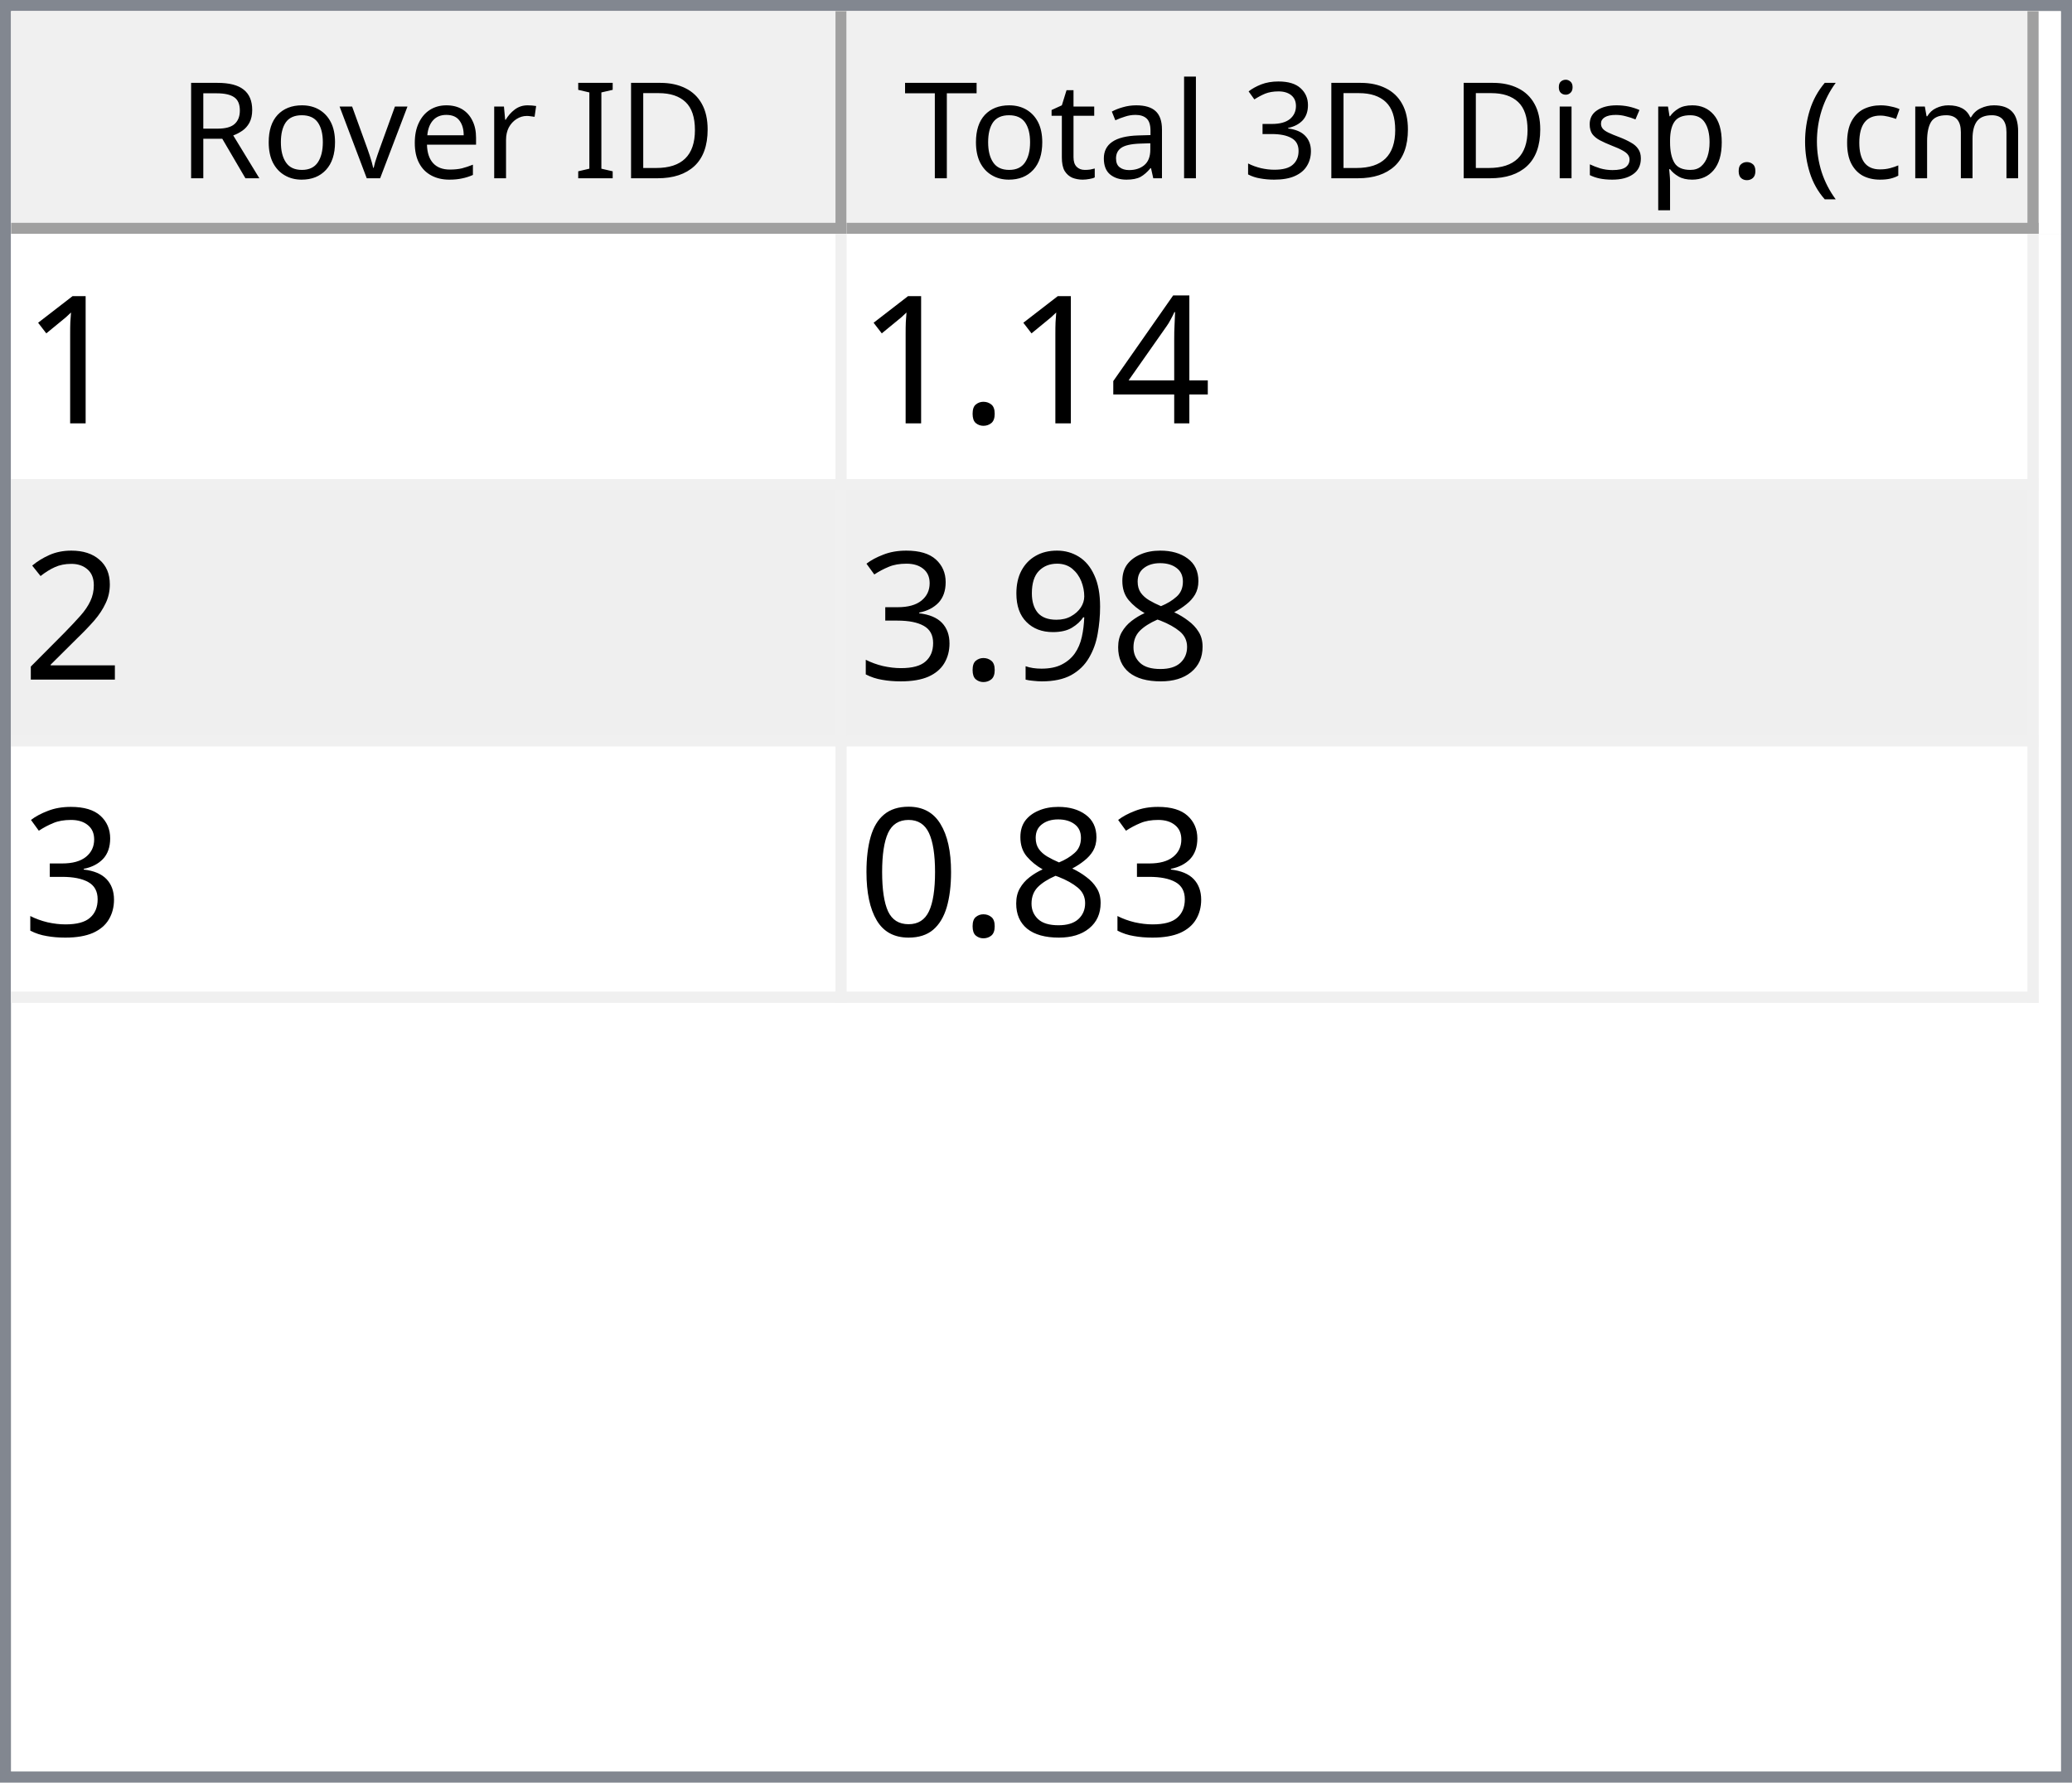
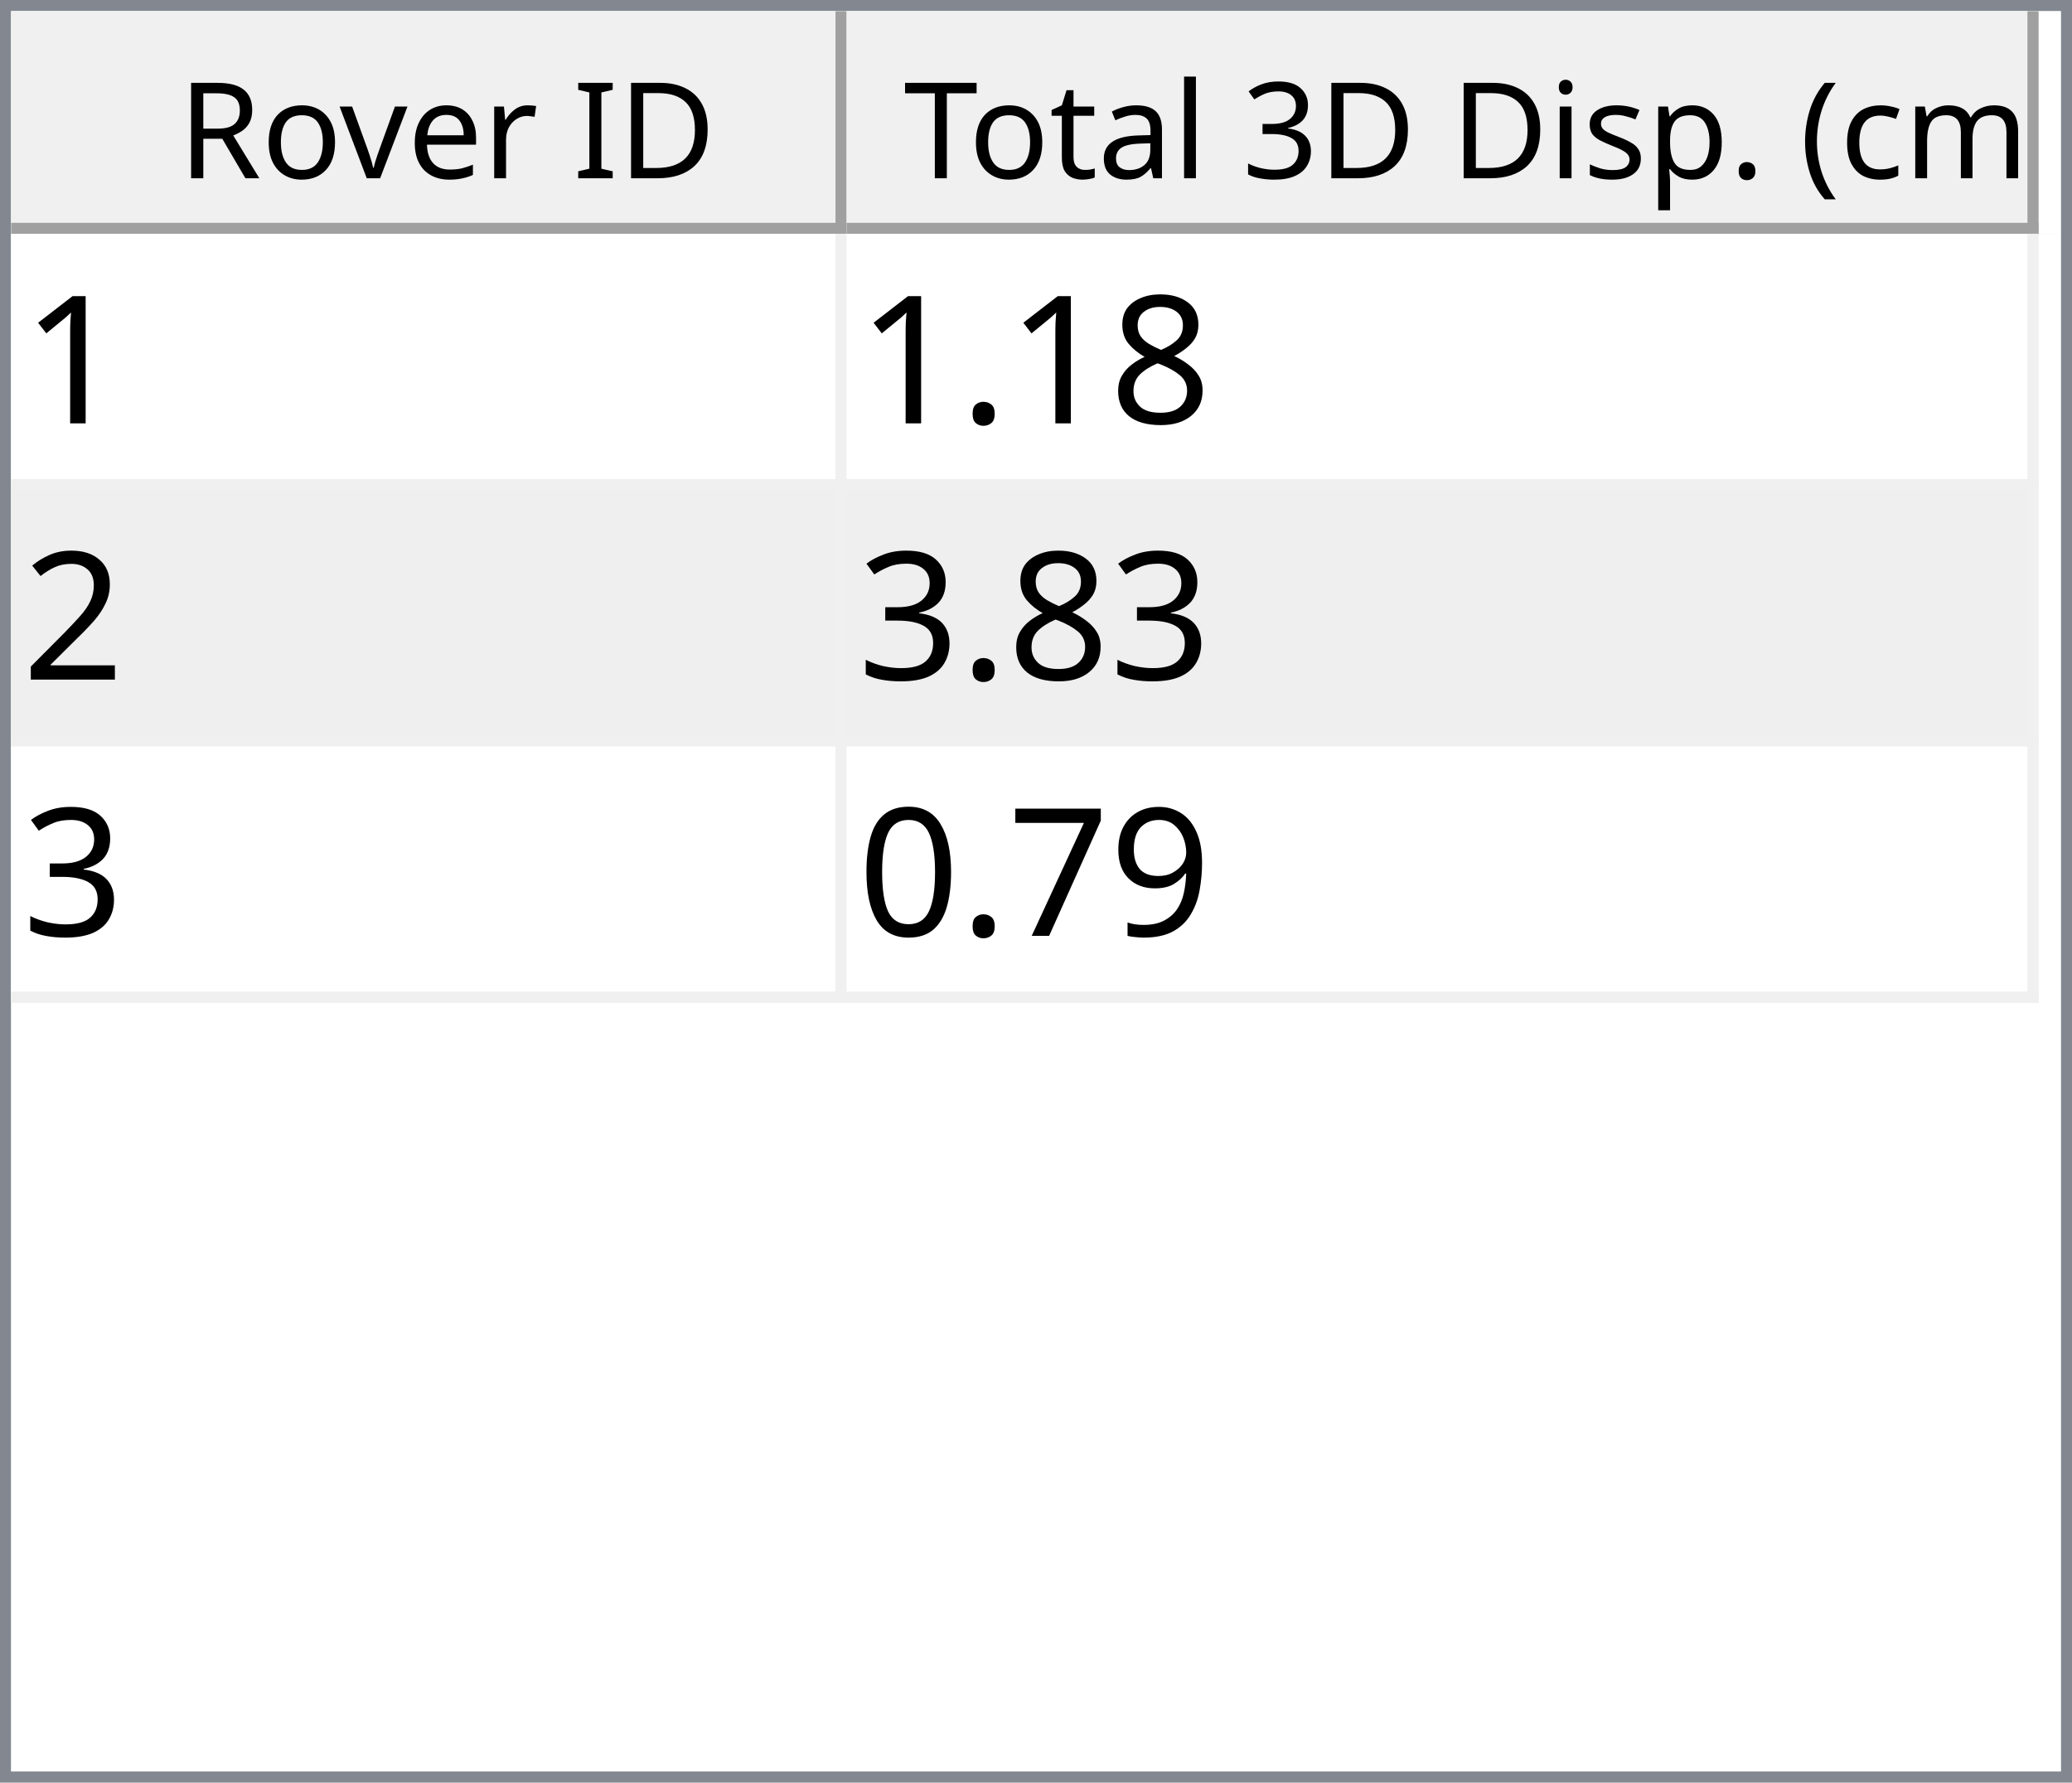
<svg xmlns="http://www.w3.org/2000/svg" style="fill-opacity:1; color-rendering:auto; color-interpolation:auto; text-rendering:auto; stroke:black; stroke-linecap:square; stroke-miterlimit:10; shape-rendering:auto; stroke-opacity:1; fill:black; stroke-dasharray:none; font-weight:normal; stroke-width:1; font-family:'Dialog'; font-style:normal; stroke-linejoin:miter; font-size:12px; stroke-dashoffset:0; image-rendering:auto;" width="186" height="160">
  <defs id="genericDefs" />
  <g>
    <defs id="defs1">
      <clipPath clipPathUnits="userSpaceOnUse" id="clipPath1">
        <path d="M0 0 L186 0 L186 160 L0 160 L0 0 Z" />
      </clipPath>
      <clipPath clipPathUnits="userSpaceOnUse" id="clipPath2">
        <path d="M0 0 L0 160 L186 160 L186 0 Z" />
      </clipPath>
      <clipPath clipPathUnits="userSpaceOnUse" id="clipPath3">
        <path d="M0 0 L0 20 L184 20 L184 0 Z" />
      </clipPath>
      <clipPath clipPathUnits="userSpaceOnUse" id="clipPath4">
        <path d="M0 0 L0 20 L75 20 L75 0 Z" />
      </clipPath>
      <clipPath clipPathUnits="userSpaceOnUse" id="clipPath5">
        <path d="M1 1 L1 19 L74 19 L74 1 Z" />
      </clipPath>
      <clipPath clipPathUnits="userSpaceOnUse" id="clipPath6">
        <path d="M0 0 L0 18 L73 18 L73 0 Z" />
      </clipPath>
      <clipPath clipPathUnits="userSpaceOnUse" id="clipPath7">
        <path d="M-0.5 -0.5 L-0.5 19.5 L74.5 19.5 L74.5 -0.5 Z" />
      </clipPath>
      <clipPath clipPathUnits="userSpaceOnUse" id="clipPath8">
        <path d="M0 0 L0 20 L107 20 L107 0 Z" />
      </clipPath>
      <clipPath clipPathUnits="userSpaceOnUse" id="clipPath9">
        <path d="M1 1 L1 19 L106 19 L106 1 Z" />
      </clipPath>
      <clipPath clipPathUnits="userSpaceOnUse" id="clipPath10">
        <path d="M0 0 L0 18 L105 18 L105 0 Z" />
      </clipPath>
      <clipPath clipPathUnits="userSpaceOnUse" id="clipPath11">
        <path d="M-0.5 -0.5 L-0.5 19.5 L106.5 19.5 L106.5 -0.5 Z" />
      </clipPath>
      <clipPath clipPathUnits="userSpaceOnUse" id="clipPath12">
        <path d="M0 0 L0 138 L184 138 L184 0 Z" />
      </clipPath>
      <clipPath clipPathUnits="userSpaceOnUse" id="clipPath13">
        <path d="M0 0 L0 69 L182 69 L182 0 Z" />
      </clipPath>
      <clipPath clipPathUnits="userSpaceOnUse" id="clipPath14">
        <path d="M-0.5 -0.5 L-0.5 68.5 L181.5 68.5 L181.5 -0.5 Z" />
      </clipPath>
      <clipPath clipPathUnits="userSpaceOnUse" id="clipPath15">
        <path d="M0 0 L0 22 L74 22 L74 0 Z" />
      </clipPath>
      <clipPath clipPathUnits="userSpaceOnUse" id="clipPath16">
        <path d="M0 0 L0 22 L106 22 L106 0 Z" />
      </clipPath>
      <font horiz-adv-x="64.551" id="font1">
        <font-face ascent="107.91" descent="25.098" units-per-em="100" style="font-style:normal; font-family:Segoe UI; font-weight:normal;" />
        <missing-glyph horiz-adv-x="64.551" d="M8.109 0 L8.109 68.266 L56.453 68.266 L56.453 0 L8.109 0 ZM15.328 7.234 L49.219 7.234 L49.219 61.031 L15.328 61.031 L15.328 7.234 Z" />
        <glyph unicode="D" horiz-adv-x="70.117" d="M9.188 0 L9.188 70.016 L28.516 70.016 Q65.531 70.016 65.531 35.891 Q65.531 19.672 55.25 9.836 Q44.969 0 27.734 0 L9.188 0 ZM17.391 62.594 L17.391 7.422 L27.828 7.422 Q41.609 7.422 49.273 14.797 Q56.938 22.172 56.938 35.688 Q56.938 62.594 28.328 62.594 L17.391 62.594 Z" />
        <glyph unicode="I" horiz-adv-x="26.611" d="M17.391 0 L9.188 0 L9.188 70.016 L17.391 70.016 L17.391 0 Z" />
        <glyph unicode=" " horiz-adv-x="27.393" d="" />
        <glyph unicode="r" horiz-adv-x="34.766" d="M34.188 41.891 Q32.078 43.5 28.125 43.5 Q23 43.5 19.555 38.672 Q16.109 33.844 16.109 25.484 L16.109 0 L8.109 0 L8.109 50 L16.109 50 L16.109 39.703 L16.312 39.703 Q18.016 44.969 21.531 47.922 Q25.047 50.875 29.391 50.875 Q32.516 50.875 34.188 50.203 L34.188 41.891 Z" />
        <glyph unicode="e" horiz-adv-x="52.295" d="M48.297 23 L12.984 23 Q13.188 14.656 17.484 10.109 Q21.781 5.562 29.297 5.562 Q37.75 5.562 44.828 11.141 L44.828 3.609 Q38.234 -1.172 27.391 -1.172 Q16.797 -1.172 10.742 5.641 Q4.688 12.453 4.688 24.812 Q4.688 36.469 11.305 43.82 Q17.922 51.172 27.734 51.172 Q37.547 51.172 42.922 44.828 Q48.297 38.484 48.297 27.203 L48.297 23 ZM40.094 29.781 Q40.047 36.719 36.75 40.578 Q33.453 44.438 27.594 44.438 Q21.922 44.438 17.969 40.383 Q14.016 36.328 13.094 29.781 L40.094 29.781 Z" />
        <glyph unicode="v" horiz-adv-x="47.9" d="M47.406 50 L27.484 0 L19.625 0 L0.688 50 L9.469 50 L22.172 13.672 Q23.578 9.672 23.922 6.688 L24.125 6.688 Q24.609 10.453 25.688 13.484 L38.969 50 L47.406 50 Z" />
        <glyph unicode="o" horiz-adv-x="58.594" d="M29 -1.172 Q17.922 -1.172 11.305 5.836 Q4.688 12.844 4.688 24.422 Q4.688 37.016 11.57 44.094 Q18.453 51.172 30.172 51.172 Q41.359 51.172 47.633 44.289 Q53.906 37.406 53.906 25.203 Q53.906 13.234 47.141 6.031 Q40.375 -1.172 29 -1.172 ZM29.594 44.438 Q21.875 44.438 17.383 39.188 Q12.891 33.938 12.891 24.703 Q12.891 15.828 17.43 10.695 Q21.969 5.562 29.594 5.562 Q37.359 5.562 41.531 10.594 Q45.703 15.625 45.703 24.906 Q45.703 34.281 41.531 39.359 Q37.359 44.438 29.594 44.438 Z" />
        <glyph unicode="R" horiz-adv-x="59.814" d="M59.375 0 L49.609 0 L37.891 19.625 Q36.281 22.359 34.766 24.289 Q33.25 26.219 31.664 27.438 Q30.078 28.656 28.25 29.219 Q26.422 29.781 24.125 29.781 L17.391 29.781 L17.391 0 L9.188 0 L9.188 70.016 L30.078 70.016 Q34.672 70.016 38.555 68.867 Q42.438 67.719 45.289 65.375 Q48.141 63.031 49.758 59.547 Q51.375 56.062 51.375 51.375 Q51.375 47.703 50.273 44.656 Q49.172 41.609 47.148 39.211 Q45.125 36.812 42.266 35.133 Q39.406 33.453 35.844 32.516 L35.844 32.328 Q37.594 31.547 38.891 30.547 Q40.188 29.547 41.359 28.18 Q42.531 26.812 43.68 25.078 Q44.828 23.344 46.234 21.047 L59.375 0 ZM17.391 62.594 L17.391 37.203 L28.516 37.203 Q31.594 37.203 34.203 38.133 Q36.812 39.062 38.719 40.797 Q40.625 42.531 41.703 45.047 Q42.781 47.562 42.781 50.688 Q42.781 56.297 39.141 59.445 Q35.5 62.594 28.609 62.594 L17.391 62.594 Z" />
        <glyph unicode=")" horiz-adv-x="30.176" d="M8.297 -15.922 L1.172 -15.922 Q16.406 2.344 16.406 26.812 Q16.406 51.469 1.078 70.016 L8.297 70.016 Q23.531 52.156 23.531 26.703 Q23.531 1.375 8.297 -15.922 Z" />
        <glyph unicode="m" horiz-adv-x="86.133" d="M79.109 0 L71.094 0 L71.094 28.719 Q71.094 37.016 68.531 40.727 Q65.969 44.438 59.906 44.438 Q54.781 44.438 51.195 39.75 Q47.609 35.062 47.609 28.516 L47.609 0 L39.594 0 L39.594 29.688 Q39.594 44.438 28.219 44.438 Q22.953 44.438 19.531 40.016 Q16.109 35.594 16.109 28.516 L16.109 0 L8.109 0 L8.109 50 L16.109 50 L16.109 42.094 L16.312 42.094 Q21.625 51.172 31.844 51.172 Q36.969 51.172 40.773 48.312 Q44.578 45.453 46 40.828 Q51.562 51.172 62.594 51.172 Q79.109 51.172 79.109 30.812 L79.109 0 Z" />
        <glyph unicode="c" horiz-adv-x="46.191" d="M42.188 2.297 Q36.422 -1.172 28.516 -1.172 Q17.828 -1.172 11.258 5.789 Q4.688 12.75 4.688 23.828 Q4.688 36.188 11.766 43.68 Q18.844 51.172 30.672 51.172 Q37.25 51.172 42.281 48.734 L42.281 40.531 Q36.719 44.438 30.375 44.438 Q22.703 44.438 17.797 38.945 Q12.891 33.453 12.891 24.516 Q12.891 15.719 17.508 10.641 Q22.125 5.562 29.891 5.562 Q36.422 5.562 42.188 9.906 L42.188 2.297 Z" />
        <glyph unicode="(" horiz-adv-x="30.176" d="M29.109 -15.922 L21.969 -15.922 Q6.844 1.375 6.844 26.703 Q6.844 52.156 21.969 70.016 L29.203 70.016 Q13.875 51.469 13.875 26.812 Q13.875 2.344 29.109 -15.922 Z" />
        <glyph unicode="." horiz-adv-x="21.68" d="M10.891 -1.078 Q8.641 -1.078 7.055 0.539 Q5.469 2.156 5.469 4.391 Q5.469 6.641 7.055 8.273 Q8.641 9.906 10.891 9.906 Q13.188 9.906 14.797 8.273 Q16.406 6.641 16.406 4.391 Q16.406 2.156 14.797 0.539 Q13.188 -1.078 10.891 -1.078 Z" />
        <glyph unicode="p" horiz-adv-x="58.789" d="M16.312 7.234 L16.109 7.234 L16.109 -23 L8.109 -23 L8.109 50 L16.109 50 L16.109 41.219 L16.312 41.219 Q22.219 51.172 33.594 51.172 Q43.266 51.172 48.688 44.461 Q54.109 37.75 54.109 26.469 Q54.109 13.922 48 6.375 Q41.891 -1.172 31.297 -1.172 Q21.578 -1.172 16.312 7.234 ZM16.109 27.391 L16.109 20.406 Q16.109 14.203 20.141 9.883 Q24.172 5.562 30.375 5.562 Q37.641 5.562 41.773 11.133 Q45.906 16.703 45.906 26.609 Q45.906 34.969 42.047 39.703 Q38.188 44.438 31.594 44.438 Q24.609 44.438 20.359 39.578 Q16.109 34.719 16.109 27.391 Z" />
        <glyph unicode="s" horiz-adv-x="42.432" d="M5.078 1.812 L5.078 10.406 Q11.625 5.562 19.484 5.562 Q30.031 5.562 30.031 12.594 Q30.031 14.594 29.125 15.992 Q28.219 17.391 26.68 18.461 Q25.141 19.531 23.07 20.383 Q21 21.234 18.609 22.172 Q15.281 23.484 12.766 24.828 Q10.25 26.172 8.57 27.859 Q6.891 29.547 6.031 31.695 Q5.172 33.844 5.172 36.719 Q5.172 40.234 6.789 42.945 Q8.406 45.656 11.086 47.484 Q13.766 49.312 17.211 50.242 Q20.656 51.172 24.312 51.172 Q30.812 51.172 35.938 48.922 L35.938 40.828 Q30.422 44.438 23.25 44.438 Q21 44.438 19.195 43.922 Q17.391 43.406 16.094 42.477 Q14.797 41.547 14.086 40.258 Q13.375 38.969 13.375 37.406 Q13.375 35.453 14.086 34.133 Q14.797 32.812 16.164 31.789 Q17.531 30.766 19.484 29.938 Q21.438 29.109 23.922 28.125 Q27.25 26.859 29.883 25.516 Q32.516 24.172 34.375 22.484 Q36.234 20.797 37.234 18.602 Q38.234 16.406 38.234 13.375 Q38.234 9.672 36.602 6.938 Q34.969 4.203 32.234 2.398 Q29.5 0.594 25.93 -0.289 Q22.359 -1.172 18.453 -1.172 Q10.75 -1.172 5.078 1.812 Z" />
        <glyph unicode="i" horiz-adv-x="24.219" d="M12.203 62.703 Q10.062 62.703 8.547 64.164 Q7.031 65.625 7.031 67.875 Q7.031 70.125 8.547 71.609 Q10.062 73.094 12.203 73.094 Q14.406 73.094 15.945 71.609 Q17.484 70.125 17.484 67.875 Q17.484 65.719 15.945 64.211 Q14.406 62.703 12.203 62.703 ZM16.109 0 L8.109 0 L8.109 50 L16.109 50 L16.109 0 Z" />
        <glyph unicode="3" horiz-adv-x="53.906" d="M46.531 19.828 Q46.531 15.094 44.75 11.211 Q42.969 7.328 39.719 4.57 Q36.469 1.812 31.93 0.297 Q27.391 -1.219 21.922 -1.219 Q11.922 -1.219 6 2.594 L6 11.188 Q13.094 5.609 22.219 5.609 Q25.875 5.609 28.828 6.539 Q31.781 7.469 33.906 9.227 Q36.031 10.984 37.18 13.477 Q38.328 15.969 38.328 19.094 Q38.328 32.812 18.797 32.812 L12.984 32.812 L12.984 39.594 L18.5 39.594 Q35.797 39.594 35.797 52.484 Q35.797 64.406 22.609 64.406 Q15.188 64.406 8.688 59.422 L8.688 67.188 Q15.375 71.188 24.609 71.188 Q29 71.188 32.57 69.969 Q36.141 68.75 38.68 66.555 Q41.219 64.359 42.609 61.281 Q44 58.203 44 54.5 Q44 40.672 30.031 36.719 L30.031 36.531 Q33.594 36.141 36.625 34.797 Q39.656 33.453 41.852 31.305 Q44.047 29.156 45.289 26.25 Q46.531 23.344 46.531 19.828 Z" />
        <glyph unicode="l" horiz-adv-x="24.219" d="M16.109 0 L8.109 0 L8.109 74.031 L16.109 74.031 L16.109 0 Z" />
        <glyph unicode="a" horiz-adv-x="50.879" d="M43.891 0 L35.891 0 L35.891 7.812 L35.688 7.812 Q30.469 -1.172 20.312 -1.172 Q12.844 -1.172 8.617 2.781 Q4.391 6.734 4.391 13.281 Q4.391 27.297 20.906 29.594 L35.891 31.688 Q35.891 44.438 25.594 44.438 Q16.547 44.438 9.281 38.281 L9.281 46.484 Q16.656 51.172 26.266 51.172 Q43.891 51.172 43.891 32.516 L43.891 0 ZM35.891 25.297 L23.828 23.641 Q18.266 22.859 15.43 20.875 Q12.594 18.891 12.594 13.875 Q12.594 10.203 15.211 7.883 Q17.828 5.562 22.172 5.562 Q28.125 5.562 32.008 9.742 Q35.891 13.922 35.891 20.312 L35.891 25.297 Z" />
        <glyph unicode="t" horiz-adv-x="33.887" d="M31.297 0.484 Q28.469 -1.078 23.828 -1.078 Q10.688 -1.078 10.688 13.578 L10.688 43.172 L2.094 43.172 L2.094 50 L10.688 50 L10.688 62.203 L18.703 64.797 L18.703 50 L31.297 50 L31.297 43.172 L18.703 43.172 L18.703 14.984 Q18.703 9.969 20.414 7.82 Q22.125 5.672 26.078 5.672 Q29.109 5.672 31.297 7.328 L31.297 0.484 Z" />
        <glyph unicode="T" horiz-adv-x="52.393" d="M50.594 62.594 L30.375 62.594 L30.375 0 L22.172 0 L22.172 62.594 L2 62.594 L2 70.016 L50.594 70.016 L50.594 62.594 Z" />
      </font>
      <font horiz-adv-x="75.0" id="font2">
        <font-face ascent="100.537" descent="21.973" units-per-em="100" style="font-style:normal; font-family:sans-serif; font-weight:normal;" />
        <missing-glyph horiz-adv-x="75.0" d="M12.5 0 L12.5 62.5 L62.5 62.5 L62.5 0 L12.5 0 ZM14.062 1.562 L60.938 1.562 L60.938 60.938 L14.062 60.938 L14.062 1.562 Z" />
        <glyph unicode="1" horiz-adv-x="55.615" d="M37.25 0 L28.469 0 L28.469 56 Q25.297 52.984 20.141 49.953 Q14.984 46.922 10.891 45.406 L10.891 53.906 Q18.266 57.375 23.781 62.305 Q29.297 67.234 31.594 71.875 L37.25 71.875 L37.25 0 Z" />
-         <glyph unicode="4" horiz-adv-x="55.615" d="M32.328 0 L32.328 17.141 L1.266 17.141 L1.266 25.203 L33.938 71.578 L41.109 71.578 L41.109 25.203 L50.781 25.203 L50.781 17.141 L41.109 17.141 L41.109 0 L32.328 0 ZM32.328 25.203 L32.328 57.469 L9.906 25.203 L32.328 25.203 Z" />
+         <glyph unicode="8" horiz-adv-x="55.615" d="M17.672 38.812 Q12.203 40.828 9.57 44.539 Q6.938 48.25 6.938 53.422 Q6.938 61.234 12.555 66.555 Q18.172 71.875 27.484 71.875 Q36.859 71.875 42.578 66.43 Q48.297 60.984 48.297 53.172 Q48.297 48.188 45.68 44.508 Q43.062 40.828 37.75 38.812 Q44.344 36.672 47.781 31.883 Q51.219 27.094 51.219 20.453 Q51.219 11.281 44.727 5.031 Q38.234 -1.219 27.641 -1.219 Q17.047 -1.219 10.547 5.055 Q4.047 11.328 4.047 20.703 Q4.047 27.688 7.594 32.398 Q11.141 37.109 17.672 38.812 ZM15.922 53.719 Q15.922 48.641 19.195 45.414 Q22.469 42.188 27.688 42.188 Q32.766 42.188 36.016 45.383 Q39.266 48.578 39.266 53.219 Q39.266 58.062 35.914 61.359 Q32.562 64.656 27.594 64.656 Q22.562 64.656 19.242 61.43 Q15.922 58.203 15.922 53.719 ZM13.094 20.656 Q13.094 16.891 14.875 13.375 Q16.656 9.859 20.172 7.93 Q23.688 6 27.734 6 Q34.031 6 38.133 10.055 Q42.234 14.109 42.234 20.359 Q42.234 26.703 38.016 30.859 Q33.797 35.016 27.438 35.016 Q21.234 35.016 17.164 30.914 Q13.094 26.812 13.094 20.656 Z" />
        <glyph unicode="." horiz-adv-x="27.783" d="M9.078 0 L9.078 10.016 L19.094 10.016 L19.094 0 L9.078 0 Z" />
        <glyph unicode="2" horiz-adv-x="55.615" d="M50.344 8.453 L50.344 0 L3.031 0 Q2.938 3.172 4.047 6.109 Q5.859 10.938 9.836 15.625 Q13.812 20.312 21.344 26.469 Q33.016 36.031 37.117 41.625 Q41.219 47.219 41.219 52.203 Q41.219 57.422 37.477 61.008 Q33.734 64.594 27.734 64.594 Q21.391 64.594 17.578 60.789 Q13.766 56.984 13.719 50.25 L4.688 51.172 Q5.609 61.281 11.664 66.578 Q17.719 71.875 27.938 71.875 Q38.234 71.875 44.242 66.164 Q50.25 60.453 50.25 52 Q50.25 47.703 48.492 43.555 Q46.734 39.406 42.656 34.812 Q38.578 30.219 29.109 22.219 Q21.188 15.578 18.945 13.211 Q16.703 10.844 15.234 8.453 L50.344 8.453 Z" />
-         <glyph unicode="8" horiz-adv-x="55.615" d="M17.672 38.812 Q12.203 40.828 9.57 44.539 Q6.938 48.25 6.938 53.422 Q6.938 61.234 12.555 66.555 Q18.172 71.875 27.484 71.875 Q36.859 71.875 42.578 66.43 Q48.297 60.984 48.297 53.172 Q48.297 48.188 45.68 44.508 Q43.062 40.828 37.75 38.812 Q44.344 36.672 47.781 31.883 Q51.219 27.094 51.219 20.453 Q51.219 11.281 44.727 5.031 Q38.234 -1.219 27.641 -1.219 Q17.047 -1.219 10.547 5.055 Q4.047 11.328 4.047 20.703 Q4.047 27.688 7.594 32.398 Q11.141 37.109 17.672 38.812 ZM15.922 53.719 Q15.922 48.641 19.195 45.414 Q22.469 42.188 27.688 42.188 Q32.766 42.188 36.016 45.383 Q39.266 48.578 39.266 53.219 Q39.266 58.062 35.914 61.359 Q32.562 64.656 27.594 64.656 Q22.562 64.656 19.242 61.43 Q15.922 58.203 15.922 53.719 ZM13.094 20.656 Q13.094 16.891 14.875 13.375 Q16.656 9.859 20.172 7.93 Q23.688 6 27.734 6 Q34.031 6 38.133 10.055 Q42.234 14.109 42.234 20.359 Q42.234 26.703 38.016 30.859 Q33.797 35.016 27.438 35.016 Q21.234 35.016 17.164 30.914 Q13.094 26.812 13.094 20.656 Z" />
+         <glyph unicode="3" horiz-adv-x="55.615" d="M4.203 18.891 L12.984 20.062 Q14.5 12.594 18.141 9.297 Q21.781 6 27 6 Q33.203 6 37.477 10.297 Q41.75 14.594 41.75 20.953 Q41.75 27 37.797 30.93 Q33.844 34.859 27.734 34.859 Q25.25 34.859 21.531 33.891 L22.516 41.609 Q23.391 41.5 23.922 41.5 Q29.547 41.5 34.039 44.43 Q38.531 47.359 38.531 53.469 Q38.531 58.297 35.258 61.477 Q31.984 64.656 26.812 64.656 Q21.688 64.656 18.266 61.43 Q14.844 58.203 13.875 51.766 L5.078 53.328 Q6.688 62.156 12.398 67.016 Q18.109 71.875 26.609 71.875 Q32.469 71.875 37.398 69.359 Q42.328 66.844 44.945 62.5 Q47.562 58.156 47.562 53.266 Q47.562 48.641 45.07 44.828 Q42.578 41.016 37.703 38.766 Q44.047 37.312 47.562 32.695 Q51.078 28.078 51.078 21.141 Q51.078 11.766 44.242 5.25 Q37.406 -1.266 26.953 -1.266 Q17.531 -1.266 11.305 4.352 Q5.078 9.969 4.203 18.891 Z" />
        <glyph unicode="9" horiz-adv-x="55.615" d="M5.469 16.547 L13.922 17.328 Q14.984 11.375 18.016 8.688 Q21.047 6 25.781 6 Q29.828 6 32.883 7.859 Q35.938 9.719 37.891 12.82 Q39.844 15.922 41.164 21.195 Q42.484 26.469 42.484 31.938 Q42.484 32.516 42.438 33.688 Q39.797 29.5 35.234 26.883 Q30.672 24.266 25.344 24.266 Q16.453 24.266 10.305 30.711 Q4.156 37.156 4.156 47.703 Q4.156 58.594 10.578 65.234 Q17 71.875 26.656 71.875 Q33.641 71.875 39.43 68.117 Q45.219 64.359 48.219 57.398 Q51.219 50.438 51.219 37.25 Q51.219 23.531 48.242 15.406 Q45.266 7.281 39.383 3.031 Q33.5 -1.219 25.594 -1.219 Q17.188 -1.219 11.867 3.445 Q6.547 8.109 5.469 16.547 ZM41.453 48.141 Q41.453 55.719 37.43 60.156 Q33.406 64.594 27.734 64.594 Q21.875 64.594 17.531 59.812 Q13.188 55.031 13.188 47.406 Q13.188 40.578 17.312 36.305 Q21.438 32.031 27.484 32.031 Q33.594 32.031 37.523 36.305 Q41.453 40.578 41.453 48.141 Z" />
-         <glyph unicode="3" horiz-adv-x="55.615" d="M4.203 18.891 L12.984 20.062 Q14.5 12.594 18.141 9.297 Q21.781 6 27 6 Q33.203 6 37.477 10.297 Q41.75 14.594 41.75 20.953 Q41.75 27 37.797 30.93 Q33.844 34.859 27.734 34.859 Q25.25 34.859 21.531 33.891 L22.516 41.609 Q23.391 41.5 23.922 41.5 Q29.547 41.5 34.039 44.43 Q38.531 47.359 38.531 53.469 Q38.531 58.297 35.258 61.477 Q31.984 64.656 26.812 64.656 Q21.688 64.656 18.266 61.43 Q14.844 58.203 13.875 51.766 L5.078 53.328 Q6.688 62.156 12.398 67.016 Q18.109 71.875 26.609 71.875 Q32.469 71.875 37.398 69.359 Q42.328 66.844 44.945 62.5 Q47.562 58.156 47.562 53.266 Q47.562 48.641 45.07 44.828 Q42.578 41.016 37.703 38.766 Q44.047 37.312 47.562 32.695 Q51.078 28.078 51.078 21.141 Q51.078 11.766 44.242 5.25 Q37.406 -1.266 26.953 -1.266 Q17.531 -1.266 11.305 4.352 Q5.078 9.969 4.203 18.891 Z" />
+         <glyph unicode="7" horiz-adv-x="55.615" d="M4.734 62.203 L4.734 70.656 L51.078 70.656 L51.078 63.812 Q44.234 56.547 37.523 44.484 Q30.812 32.422 27.156 19.672 Q24.516 10.688 23.781 0 L14.75 0 Q14.891 8.453 18.062 20.414 Q21.234 32.375 27.172 43.484 Q33.109 54.594 39.797 62.203 L4.734 62.203 Z" />
        <glyph unicode="0" horiz-adv-x="55.615" d="M4.156 35.297 Q4.156 48 6.766 55.742 Q9.375 63.484 14.523 67.68 Q19.672 71.875 27.484 71.875 Q33.25 71.875 37.594 69.555 Q41.938 67.234 44.773 62.867 Q47.609 58.5 49.219 52.227 Q50.828 45.953 50.828 35.297 Q50.828 22.703 48.242 14.969 Q45.656 7.234 40.508 3.008 Q35.359 -1.219 27.484 -1.219 Q17.141 -1.219 11.234 6.203 Q4.156 15.141 4.156 35.297 ZM13.188 35.297 Q13.188 17.672 17.312 11.836 Q21.438 6 27.484 6 Q33.547 6 37.672 11.859 Q41.797 17.719 41.797 35.297 Q41.797 52.984 37.672 58.789 Q33.547 64.594 27.391 64.594 Q21.344 64.594 17.719 59.469 Q13.188 52.938 13.188 35.297 Z" />
      </font>
    </defs>
    <g style="fill:white; stroke:white;">
      <rect x="0" y="0" width="186" style="clip-path:url(#clipPath1); stroke:none;" height="160" />
    </g>
    <g style="fill:white; text-rendering:optimizeSpeed; color-rendering:optimizeSpeed; image-rendering:optimizeSpeed; shape-rendering:crispEdges; stroke:white; color-interpolation:sRGB;">
      <rect x="0" width="186" height="160" y="0" style="stroke:none;" />
      <path style="stroke:none;" d="M0 160 L186 160 L186 0 L0 0 Z" />
    </g>
    <g style="fill:rgb(240,240,240); font-family:'Segoe UI'; stroke:rgb(240,240,240);">
      <rect x="0" y="0" width="186" style="clip-path:url(#clipPath2); stroke:none;" height="160" />
    </g>
    <g style="fill:rgb(130,135,144); font-family:'Segoe UI'; stroke:rgb(130,135,144);">
      <path d="M0 0 L186 0 L186 160 L0 160 L0 0 ZM1 1 L185 1 L185 159 L1 159 L1 1 Z" style="fill-rule:evenodd; clip-path:url(#clipPath2); stroke:none;" />
    </g>
    <g style="fill:white; font-family:'Segoe UI'; stroke:white;" transform="translate(1,1)">
      <rect x="0" y="0" width="184" style="clip-path:url(#clipPath3); stroke:none;" height="20" />
    </g>
    <g style="fill:rgb(240,240,240); font-family:'Segoe UI'; stroke:rgb(240,240,240);" transform="translate(1,1)">
      <rect x="0" y="0" width="75" style="clip-path:url(#clipPath4); stroke:none;" height="20" />
    </g>
    <g style="font-family:'Segoe UI';" transform="translate(2,2)">
      <text x="14" xml:space="preserve" y="14" style="clip-path:url(#clipPath6); stroke:none;">Rover ID</text>
    </g>
    <g style="fill:rgb(160,160,160); font-family:'Segoe UI'; stroke:rgb(160,160,160); stroke-linejoin:bevel;" transform="translate(1.5,1.5)">
      <line x1="74" x2="74" y1="0" style="fill:none; clip-path:url(#clipPath7);" y2="19" />
    </g>
    <g style="fill:rgb(160,160,160); font-family:'Segoe UI'; stroke:rgb(160,160,160); stroke-linejoin:bevel;" transform="matrix(1,0,0,1,1,1) translate(0.5,0.5)">
      <line x1="0" x2="74" y1="19" style="fill:none; clip-path:url(#clipPath7);" y2="19" />
    </g>
    <g style="fill:rgb(240,240,240); font-family:'Segoe UI'; stroke:rgb(240,240,240);" transform="translate(76,1)">
      <rect x="0" y="0" width="107" style="clip-path:url(#clipPath8); stroke:none;" height="20" />
    </g>
    <g style="font-family:'Segoe UI';" transform="translate(77,2)">
      <text x="1" xml:space="preserve" y="14" style="clip-path:url(#clipPath10); stroke:none;"> Total 3D Disp. (cm)</text>
    </g>
    <g style="fill:rgb(160,160,160); font-family:'Segoe UI'; stroke:rgb(160,160,160); stroke-linejoin:bevel;" transform="translate(76.5,1.5)">
      <line x1="106" x2="106" y1="0" style="fill:none; clip-path:url(#clipPath11);" y2="19" />
    </g>
    <g style="fill:rgb(160,160,160); font-family:'Segoe UI'; stroke:rgb(160,160,160); stroke-linejoin:bevel;" transform="matrix(1,0,0,1,76,1) translate(0.5,0.5)">
      <line x1="0" x2="106" y1="19" style="fill:none; clip-path:url(#clipPath11);" y2="19" />
    </g>
    <g style="fill:white; font-family:'Segoe UI'; stroke:white;" transform="translate(1,21)">
      <rect x="0" y="0" width="184" style="clip-path:url(#clipPath12); stroke:none;" height="138" />
    </g>
    <g style="fill:rgb(240,240,240); font-size:16px; font-family:sans-serif; stroke:rgb(240,240,240);" transform="translate(1,21)">
      <rect x="0" y="0" width="182" style="clip-path:url(#clipPath13); stroke:none;" height="69" />
      <line transform="translate(0.5,0.5)" x1="0" x2="181" y1="22" style="clip-path:url(#clipPath14); fill:none; stroke-linejoin:bevel;" y2="22" />
    </g>
    <g transform="matrix(1,0,0,1,1,21) translate(0.5,0.5)" style="fill:rgb(240,240,240); font-size:16px; font-family:sans-serif; stroke:rgb(240,240,240); stroke-linejoin:bevel;">
      <line x1="0" x2="181" y1="45" style="fill:none; clip-path:url(#clipPath14);" y2="45" />
    </g>
    <g transform="matrix(1,0,0,1,1,21) translate(0.5,0.5)" style="fill:rgb(240,240,240); font-size:16px; font-family:sans-serif; stroke:rgb(240,240,240); stroke-linejoin:bevel;">
      <line x1="0" x2="181" y1="68" style="fill:none; clip-path:url(#clipPath14);" y2="68" />
    </g>
    <g transform="matrix(1,0,0,1,1,21) translate(0.5,0.5)" style="fill:rgb(240,240,240); font-size:16px; font-family:sans-serif; stroke:rgb(240,240,240); stroke-linejoin:bevel;">
      <line x1="74" x2="74" y1="0" style="fill:none; clip-path:url(#clipPath14);" y2="68" />
    </g>
    <g transform="matrix(1,0,0,1,1,21) translate(0.5,0.5)" style="fill:rgb(240,240,240); font-size:16px; font-family:sans-serif; stroke:rgb(240,240,240); stroke-linejoin:bevel;">
      <line x1="181" x2="181" y1="0" style="fill:none; clip-path:url(#clipPath14);" y2="68" />
    </g>
    <g style="fill:white; font-size:16px; font-family:sans-serif; stroke:white;" transform="matrix(1,0,0,1,1,21)">
      <rect x="0" y="0" width="74" style="clip-path:url(#clipPath15); stroke:none;" height="22" />
      <text x="1" y="17" style="fill:black; clip-path:url(#clipPath15); stroke:none;" xml:space="preserve">1</text>
    </g>
    <g style="fill:white; font-size:16px; font-family:sans-serif; stroke:white;" transform="matrix(1,0,0,1,1,21) translate(75,0)">
      <rect x="0" y="0" width="106" style="clip-path:url(#clipPath16); stroke:none;" height="22" />
-       <text x="1" y="17" style="fill:black; clip-path:url(#clipPath16); stroke:none;" xml:space="preserve">1.14</text>
+       <text x="1" y="17" style="fill:black; clip-path:url(#clipPath16); stroke:none;" xml:space="preserve">1.18</text>
    </g>
    <g style="fill:rgb(239,239,239); font-size:16px; font-family:sans-serif; stroke:rgb(239,239,239);" transform="matrix(1,0,0,1,1,21) translate(0,23)">
      <rect x="0" y="0" width="74" style="clip-path:url(#clipPath15); stroke:none;" height="22" />
      <text x="1" y="17" style="fill:black; clip-path:url(#clipPath15); stroke:none;" xml:space="preserve">2</text>
    </g>
    <g style="fill:rgb(239,239,239); font-size:16px; font-family:sans-serif; stroke:rgb(239,239,239);" transform="matrix(1,0,0,1,1,21) translate(75,23)">
      <rect x="0" y="0" width="106" style="clip-path:url(#clipPath16); stroke:none;" height="22" />
-       <text x="1" y="17" style="fill:black; clip-path:url(#clipPath16); stroke:none;" xml:space="preserve">3.98</text>
+       <text x="1" y="17" style="fill:black; clip-path:url(#clipPath16); stroke:none;" xml:space="preserve">3.83</text>
    </g>
    <g style="fill:white; font-size:16px; font-family:sans-serif; stroke:white;" transform="matrix(1,0,0,1,1,21) translate(0,46)">
      <rect x="0" y="0" width="74" style="clip-path:url(#clipPath15); stroke:none;" height="22" />
      <text x="1" y="17" style="fill:black; clip-path:url(#clipPath15); stroke:none;" xml:space="preserve">3</text>
    </g>
    <g style="fill:white; font-size:16px; font-family:sans-serif; stroke:white;" transform="matrix(1,0,0,1,1,21) translate(75,46)">
      <rect x="0" y="0" width="106" style="clip-path:url(#clipPath16); stroke:none;" height="22" />
-       <text x="1" y="17" style="fill:black; clip-path:url(#clipPath16); stroke:none;" xml:space="preserve">0.83</text>
+       <text x="1" y="17" style="fill:black; clip-path:url(#clipPath16); stroke:none;" xml:space="preserve">0.79</text>
    </g>
  </g>
</svg>
